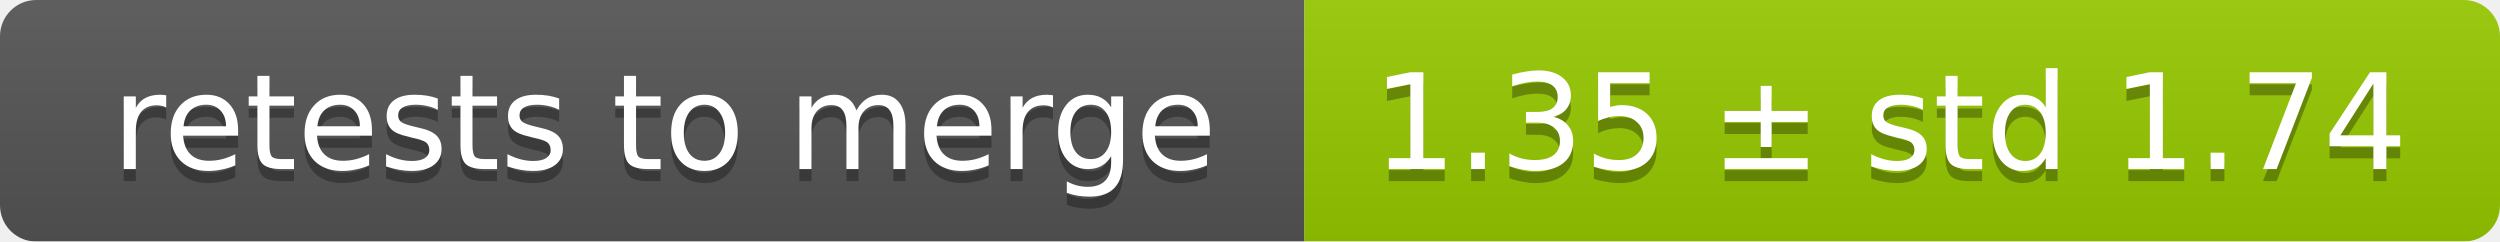
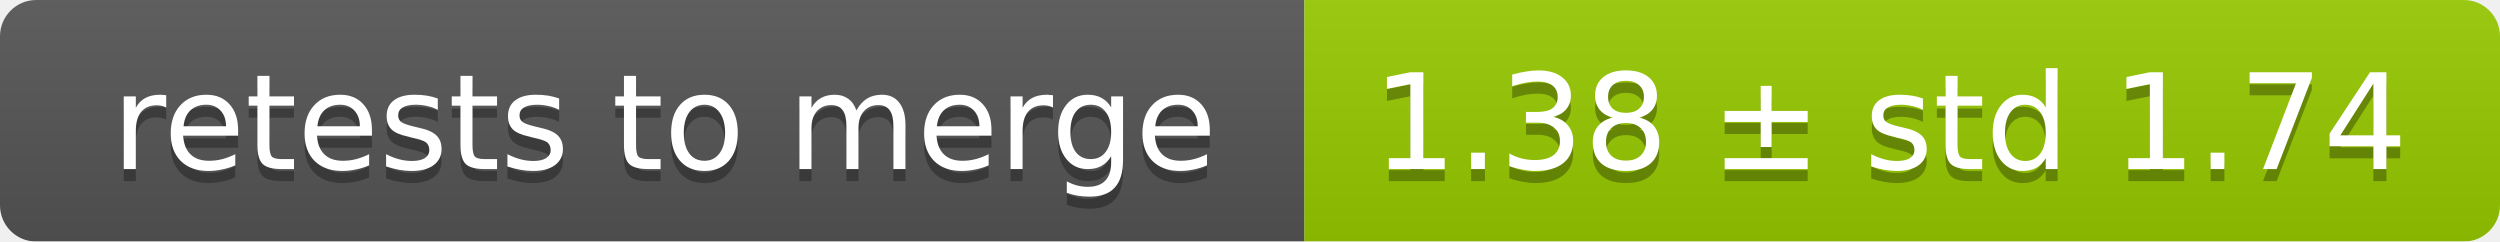
<svg xmlns="http://www.w3.org/2000/svg" width="207" height="20">
  <linearGradient id="smooth" x2="0" y2="100%">
    <stop offset="0" stop-color="#bbb" stop-opacity=".1" />
    <stop offset="1" stop-opacity=".1" />
  </linearGradient>
  <mask id="round">
    <rect width="207" height="20" rx="3" fill="#fff" />
  </mask>
  <g mask="url(#round)">
    <rect width="108" height="20" fill="#555" />
    <rect x="108" width="99" height="20" fill="#97ca00" />
    <rect width="207" height="20" fill="url(#smooth)" />
  </g>
  <g fill="#fff" text-anchor="middle" font-family="DejaVu Sans,Verdana,Geneva,sans-serif" font-size="11">
    <text x="55" y="15" fill="#010101" fill-opacity=".3">retests to merge</text>
    <text x="55" y="14">retests to merge</text>
-     <text x="156.5" y="15" fill="#010101" fill-opacity=".3">1.35 ± std 1.74</text>
-     <text x="156.5" y="14">1.35 ± std 1.74</text>
+     <text x="156.5" y="15" fill="#010101" fill-opacity=".3">1.38 ± std 1.74</text>
+     <text x="156.5" y="14">1.38 ± std 1.74</text>
  </g>
</svg>
